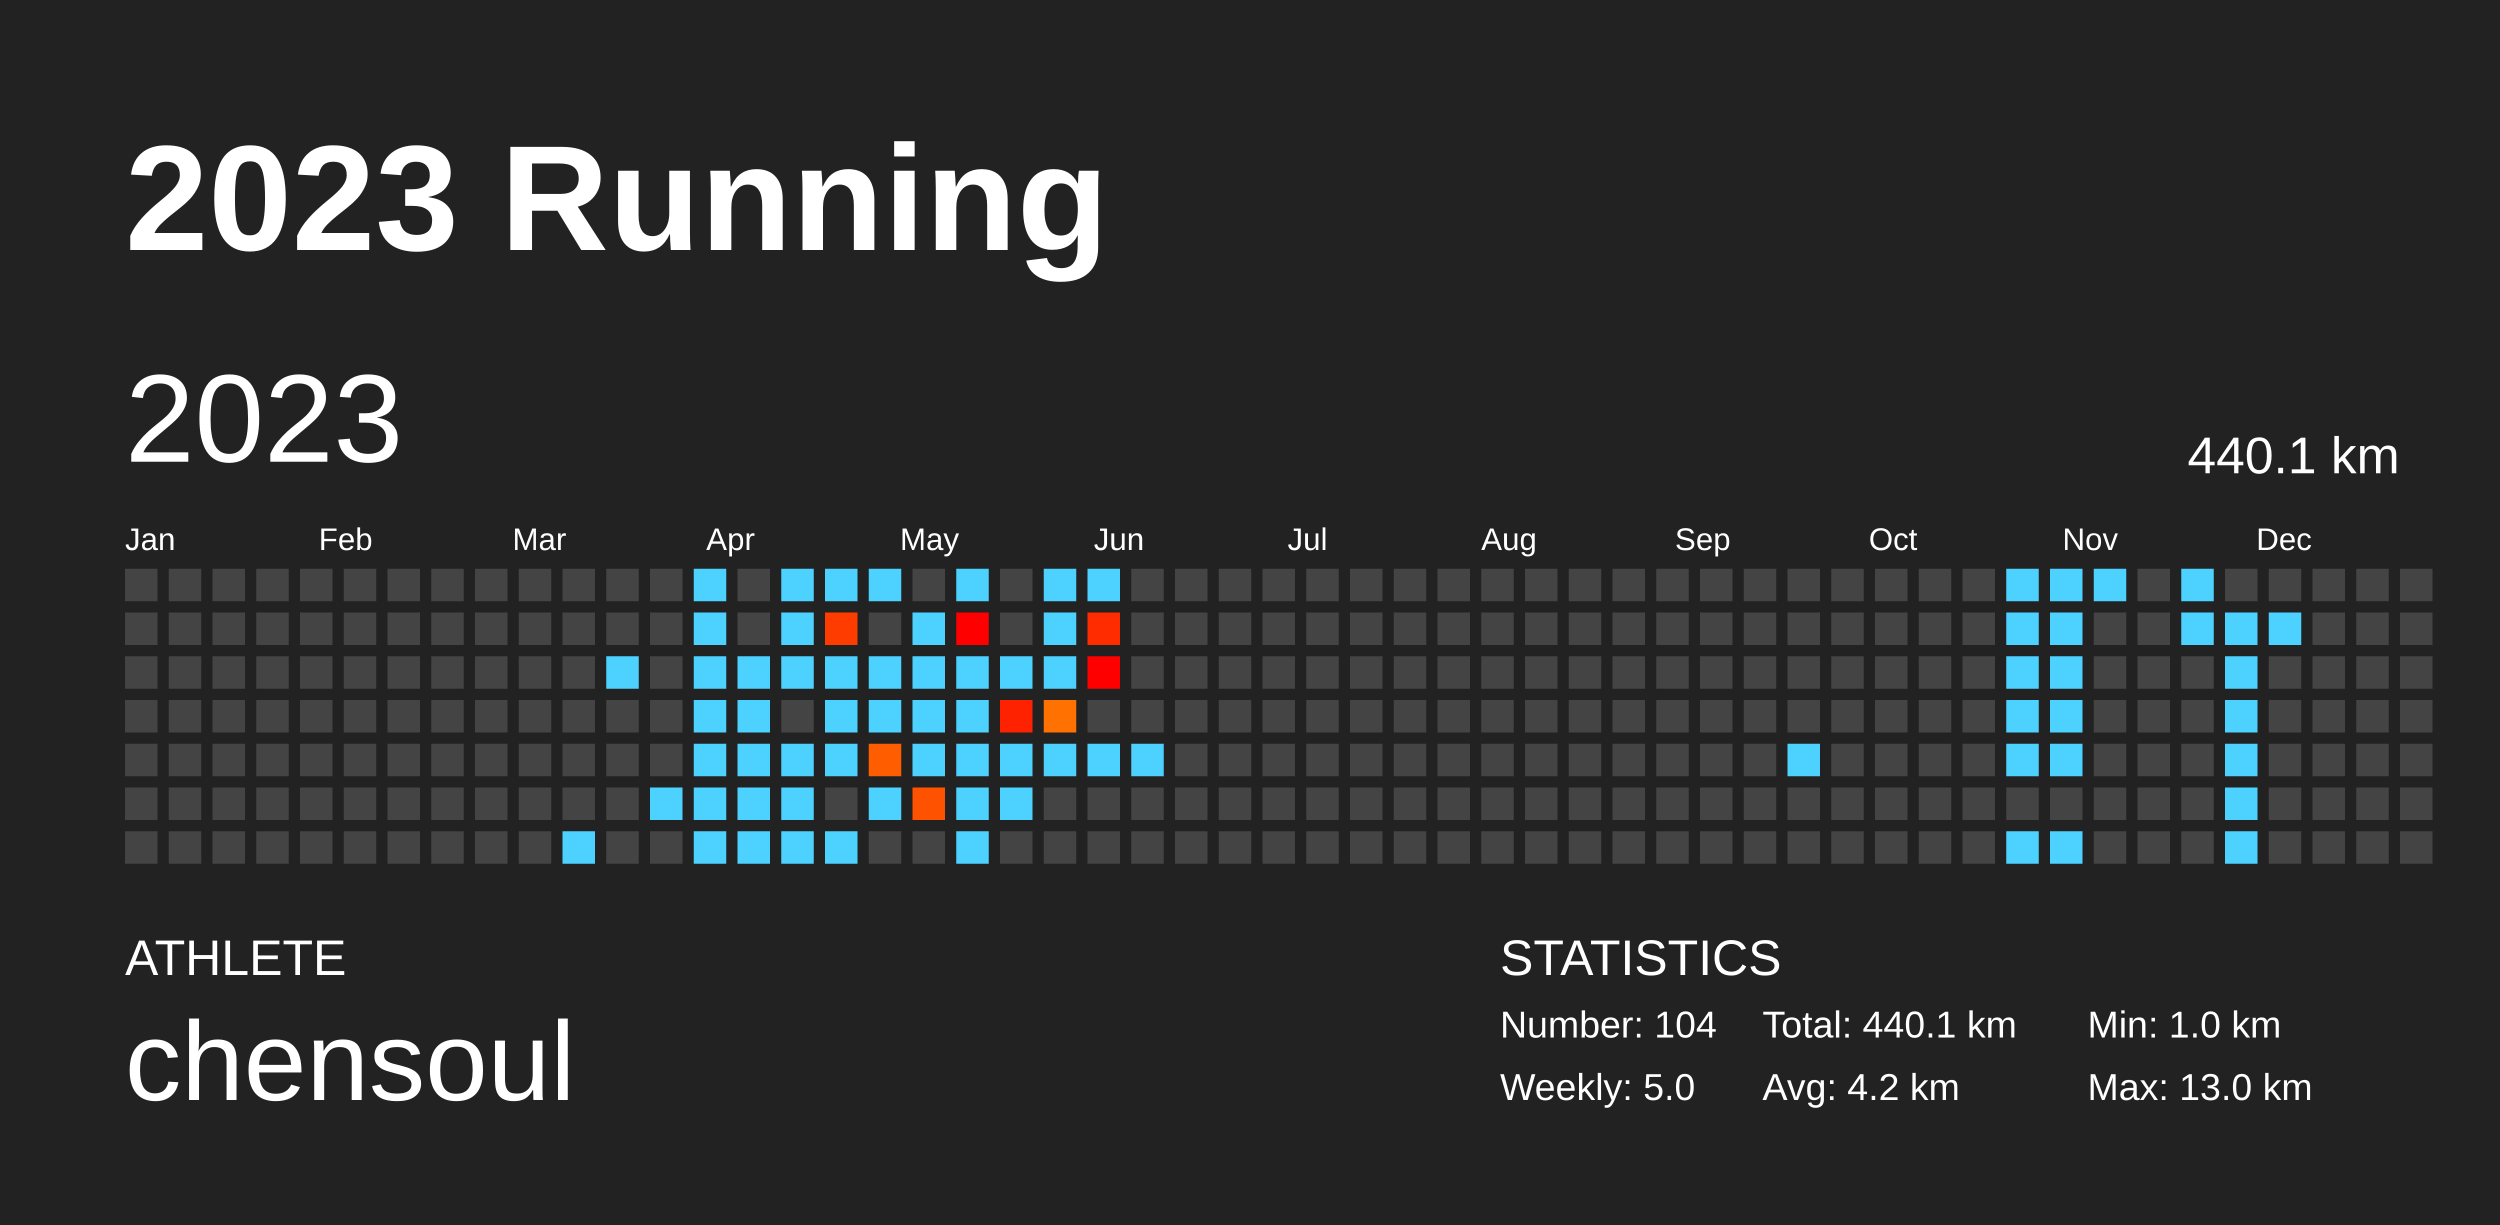
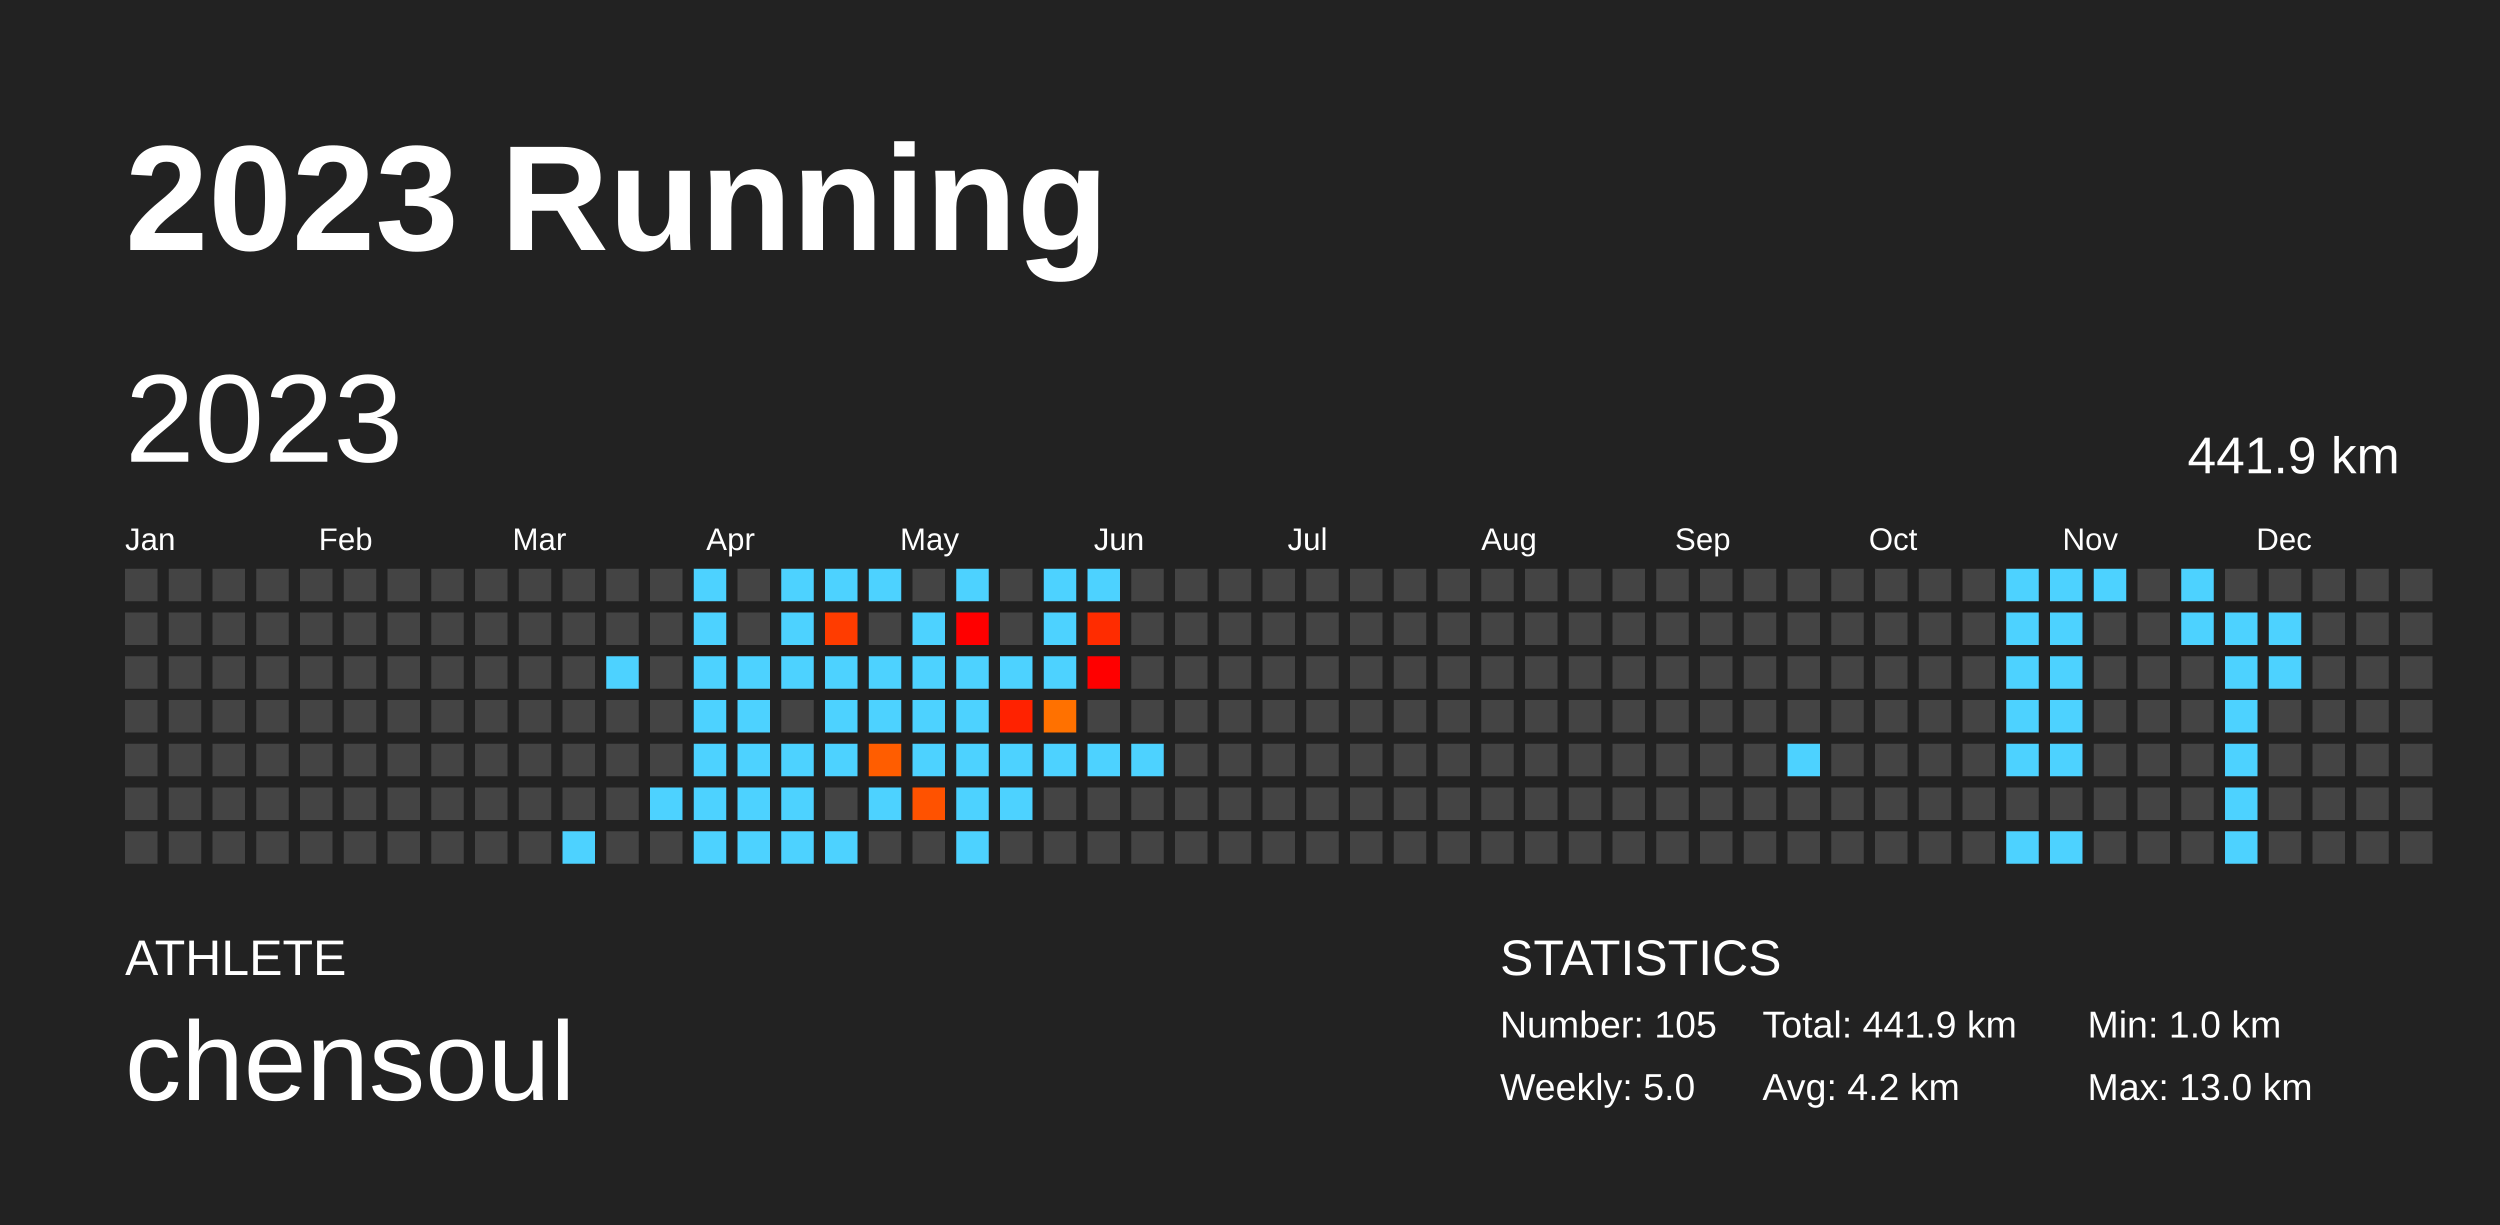
<svg xmlns="http://www.w3.org/2000/svg" baseProfile="full" height="98mm" version="1.1" viewBox="0,0,200,98" width="200mm">
  <defs />
  <rect fill="#222222" height="98" width="200" x="0" y="0" />
  <text fill="#FFFFFF" style="font-size:12px; font-family:Arial; font-weight:bold;" x="10" y="20">2023 Running</text>
  <text fill="#FFFFFF" style="font-size:4px; font-family:Arial" x="10" y="78">ATHLETE</text>
  <text fill="#FFFFFF" style="font-size:9px; font-family:Arial" x="10" y="88">chensoul</text>
  <text fill="#FFFFFF" style="font-size:4px; font-family:Arial" x="120" y="78">STATISTICS</text>
-   <text fill="#FFFFFF" style="font-size:3px; font-family:Arial" x="120" y="83">Number: 104</text>
+   <text fill="#FFFFFF" style="font-size:3px; font-family:Arial" x="120" y="83">Number: 105</text>
  <text fill="#FFFFFF" style="font-size:3px; font-family:Arial" x="120" y="88">Weekly: 5.0</text>
-   <text fill="#FFFFFF" style="font-size:3px; font-family:Arial" x="141" y="83">Total: 440.1 km</text>
+   <text fill="#FFFFFF" style="font-size:3px; font-family:Arial" x="141" y="83">Total: 441.9 km</text>
  <text fill="#FFFFFF" style="font-size:3px; font-family:Arial" x="141" y="88">Avg: 4.2 km</text>
  <text fill="#FFFFFF" style="font-size:3px; font-family:Arial" x="167" y="83">Min: 1.0 km</text>
  <text fill="#FFFFFF" style="font-size:3px; font-family:Arial" x="167" y="88">Max: 13.0 km</text>
  <text dominant-baseline="hanging" fill="#FFFFFF" style="font-size:10.0px; font-family:Arial;" x="10" y="30">2023</text>
-   <text dominant-baseline="hanging" fill="#FFFFFF" style="font-size:4.125px; font-family:Arial;" x="175" y="35">440.1 km</text>
+   <text dominant-baseline="hanging" fill="#FFFFFF" style="font-size:4.125px; font-family:Arial;" x="175" y="35">441.9 km</text>
  <text fill="#FFFFFF" style="font-size:2.5px; font-family:Arial" x="10.0" y="44">Jan</text>
  <text fill="#FFFFFF" style="font-size:2.5px; font-family:Arial" x="25.5" y="44">Feb</text>
  <text fill="#FFFFFF" style="font-size:2.5px; font-family:Arial" x="41.0" y="44">Mar</text>
  <text fill="#FFFFFF" style="font-size:2.5px; font-family:Arial" x="56.5" y="44">Apr</text>
  <text fill="#FFFFFF" style="font-size:2.5px; font-family:Arial" x="72.0" y="44">May</text>
  <text fill="#FFFFFF" style="font-size:2.5px; font-family:Arial" x="87.5" y="44">Jun</text>
  <text fill="#FFFFFF" style="font-size:2.5px; font-family:Arial" x="103.0" y="44">Jul</text>
  <text fill="#FFFFFF" style="font-size:2.5px; font-family:Arial" x="118.5" y="44">Aug</text>
  <text fill="#FFFFFF" style="font-size:2.5px; font-family:Arial" x="134.0" y="44">Sep</text>
  <text fill="#FFFFFF" style="font-size:2.5px; font-family:Arial" x="149.5" y="44">Oct</text>
  <text fill="#FFFFFF" style="font-size:2.5px; font-family:Arial" x="165.0" y="44">Nov</text>
  <text fill="#FFFFFF" style="font-size:2.5px; font-family:Arial" x="180.5" y="44">Dec</text>
  <rect fill="#444444" height="2.6" width="2.6" x="10.0" y="45.5" />
  <rect fill="#444444" height="2.6" width="2.6" x="10.0" y="49.0" />
  <rect fill="#444444" height="2.6" width="2.6" x="10.0" y="52.5" />
  <rect fill="#444444" height="2.6" width="2.6" x="10.0" y="56.0" />
  <rect fill="#444444" height="2.6" width="2.6" x="10.0" y="59.5" />
  <rect fill="#444444" height="2.6" width="2.6" x="10.0" y="63.0" />
  <rect fill="#444444" height="2.6" width="2.6" x="10.0" y="66.5" />
  <rect fill="#444444" height="2.6" width="2.6" x="13.5" y="45.5" />
  <rect fill="#444444" height="2.6" width="2.6" x="13.5" y="49.0" />
  <rect fill="#444444" height="2.6" width="2.6" x="13.5" y="52.5" />
  <rect fill="#444444" height="2.6" width="2.6" x="13.5" y="56.0" />
  <rect fill="#444444" height="2.6" width="2.6" x="13.5" y="59.5" />
  <rect fill="#444444" height="2.6" width="2.6" x="13.5" y="63.0" />
  <rect fill="#444444" height="2.6" width="2.6" x="13.5" y="66.5" />
  <rect fill="#444444" height="2.6" width="2.6" x="17.0" y="45.5" />
  <rect fill="#444444" height="2.6" width="2.6" x="17.0" y="49.0" />
  <rect fill="#444444" height="2.6" width="2.6" x="17.0" y="52.5" />
  <rect fill="#444444" height="2.6" width="2.6" x="17.0" y="56.0" />
  <rect fill="#444444" height="2.6" width="2.6" x="17.0" y="59.5" />
  <rect fill="#444444" height="2.6" width="2.6" x="17.0" y="63.0" />
  <rect fill="#444444" height="2.6" width="2.6" x="17.0" y="66.5" />
  <rect fill="#444444" height="2.6" width="2.6" x="20.5" y="45.5" />
  <rect fill="#444444" height="2.6" width="2.6" x="20.5" y="49.0" />
  <rect fill="#444444" height="2.6" width="2.6" x="20.5" y="52.5" />
  <rect fill="#444444" height="2.6" width="2.6" x="20.5" y="56.0" />
  <rect fill="#444444" height="2.6" width="2.6" x="20.5" y="59.5" />
  <rect fill="#444444" height="2.6" width="2.6" x="20.5" y="63.0" />
  <rect fill="#444444" height="2.6" width="2.6" x="20.5" y="66.5" />
  <rect fill="#444444" height="2.6" width="2.6" x="24.0" y="45.5" />
  <rect fill="#444444" height="2.6" width="2.6" x="24.0" y="49.0" />
  <rect fill="#444444" height="2.6" width="2.6" x="24.0" y="52.5" />
  <rect fill="#444444" height="2.6" width="2.6" x="24.0" y="56.0" />
  <rect fill="#444444" height="2.6" width="2.6" x="24.0" y="59.5" />
  <rect fill="#444444" height="2.6" width="2.6" x="24.0" y="63.0" />
  <rect fill="#444444" height="2.6" width="2.6" x="24.0" y="66.5" />
  <rect fill="#444444" height="2.6" width="2.6" x="27.5" y="45.5" />
  <rect fill="#444444" height="2.6" width="2.6" x="27.5" y="49.0" />
  <rect fill="#444444" height="2.6" width="2.6" x="27.5" y="52.5" />
  <rect fill="#444444" height="2.6" width="2.6" x="27.5" y="56.0" />
  <rect fill="#444444" height="2.6" width="2.6" x="27.5" y="59.5" />
  <rect fill="#444444" height="2.6" width="2.6" x="27.5" y="63.0" />
  <rect fill="#444444" height="2.6" width="2.6" x="27.5" y="66.5" />
  <rect fill="#444444" height="2.6" width="2.6" x="31.0" y="45.5" />
  <rect fill="#444444" height="2.6" width="2.6" x="31.0" y="49.0" />
  <rect fill="#444444" height="2.6" width="2.6" x="31.0" y="52.5" />
  <rect fill="#444444" height="2.6" width="2.6" x="31.0" y="56.0" />
  <rect fill="#444444" height="2.6" width="2.6" x="31.0" y="59.5" />
  <rect fill="#444444" height="2.6" width="2.6" x="31.0" y="63.0" />
  <rect fill="#444444" height="2.6" width="2.6" x="31.0" y="66.5" />
  <rect fill="#444444" height="2.6" width="2.6" x="34.5" y="45.5" />
  <rect fill="#444444" height="2.6" width="2.6" x="34.5" y="49.0" />
  <rect fill="#444444" height="2.6" width="2.6" x="34.5" y="52.5" />
  <rect fill="#444444" height="2.6" width="2.6" x="34.5" y="56.0" />
  <rect fill="#444444" height="2.6" width="2.6" x="34.5" y="59.5" />
  <rect fill="#444444" height="2.6" width="2.6" x="34.5" y="63.0" />
  <rect fill="#444444" height="2.6" width="2.6" x="34.5" y="66.5" />
  <rect fill="#444444" height="2.6" width="2.6" x="38.0" y="45.5" />
  <rect fill="#444444" height="2.6" width="2.6" x="38.0" y="49.0" />
  <rect fill="#444444" height="2.6" width="2.6" x="38.0" y="52.5" />
  <rect fill="#444444" height="2.6" width="2.6" x="38.0" y="56.0" />
  <rect fill="#444444" height="2.6" width="2.6" x="38.0" y="59.5" />
  <rect fill="#444444" height="2.6" width="2.6" x="38.0" y="63.0" />
  <rect fill="#444444" height="2.6" width="2.6" x="38.0" y="66.5" />
  <rect fill="#444444" height="2.6" width="2.6" x="41.5" y="45.5" />
  <rect fill="#444444" height="2.6" width="2.6" x="41.5" y="49.0" />
  <rect fill="#444444" height="2.6" width="2.6" x="41.5" y="52.5" />
  <rect fill="#444444" height="2.6" width="2.6" x="41.5" y="56.0" />
  <rect fill="#444444" height="2.6" width="2.6" x="41.5" y="59.5" />
  <rect fill="#444444" height="2.6" width="2.6" x="41.5" y="63.0" />
  <rect fill="#444444" height="2.6" width="2.6" x="41.5" y="66.5" />
  <rect fill="#444444" height="2.6" width="2.6" x="45.0" y="45.5" />
  <rect fill="#444444" height="2.6" width="2.6" x="45.0" y="49.0" />
  <rect fill="#444444" height="2.6" width="2.6" x="45.0" y="52.5" />
  <rect fill="#444444" height="2.6" width="2.6" x="45.0" y="56.0" />
  <rect fill="#444444" height="2.6" width="2.6" x="45.0" y="59.5" />
  <rect fill="#444444" height="2.6" width="2.6" x="45.0" y="63.0" />
  <rect fill="#4dd2ff" height="2.6" width="2.6" x="45.0" y="66.5" />
  <rect fill="#444444" height="2.6" width="2.6" x="48.5" y="45.5" />
  <rect fill="#444444" height="2.6" width="2.6" x="48.5" y="49.0" />
  <rect fill="#4dd2ff" height="2.6" width="2.6" x="48.5" y="52.5" />
  <rect fill="#444444" height="2.6" width="2.6" x="48.5" y="56.0" />
  <rect fill="#444444" height="2.6" width="2.6" x="48.5" y="59.5" />
  <rect fill="#444444" height="2.6" width="2.6" x="48.5" y="63.0" />
  <rect fill="#444444" height="2.6" width="2.6" x="48.5" y="66.5" />
  <rect fill="#444444" height="2.6" width="2.6" x="52.0" y="45.5" />
  <rect fill="#444444" height="2.6" width="2.6" x="52.0" y="49.0" />
  <rect fill="#444444" height="2.6" width="2.6" x="52.0" y="52.5" />
  <rect fill="#444444" height="2.6" width="2.6" x="52.0" y="56.0" />
  <rect fill="#444444" height="2.6" width="2.6" x="52.0" y="59.5" />
  <rect fill="#4dd2ff" height="2.6" width="2.6" x="52.0" y="63.0" />
  <rect fill="#444444" height="2.6" width="2.6" x="52.0" y="66.5" />
  <rect fill="#4dd2ff" height="2.6" width="2.6" x="55.5" y="45.5" />
  <rect fill="#4dd2ff" height="2.6" width="2.6" x="55.5" y="49.0" />
  <rect fill="#4dd2ff" height="2.6" width="2.6" x="55.5" y="52.5" />
  <rect fill="#4dd2ff" height="2.6" width="2.6" x="55.5" y="56.0" />
  <rect fill="#4dd2ff" height="2.6" width="2.6" x="55.5" y="59.5" />
  <rect fill="#4dd2ff" height="2.6" width="2.6" x="55.5" y="63.0" />
  <rect fill="#4dd2ff" height="2.6" width="2.6" x="55.5" y="66.5" />
  <rect fill="#444444" height="2.6" width="2.6" x="59.0" y="45.5" />
  <rect fill="#444444" height="2.6" width="2.6" x="59.0" y="49.0" />
  <rect fill="#4dd2ff" height="2.6" width="2.6" x="59.0" y="52.5" />
  <rect fill="#4dd2ff" height="2.6" width="2.6" x="59.0" y="56.0" />
  <rect fill="#4dd2ff" height="2.6" width="2.6" x="59.0" y="59.5" />
  <rect fill="#4dd2ff" height="2.6" width="2.6" x="59.0" y="63.0" />
  <rect fill="#4dd2ff" height="2.6" width="2.6" x="59.0" y="66.5" />
  <rect fill="#4dd2ff" height="2.6" width="2.6" x="62.5" y="45.5" />
  <rect fill="#4dd2ff" height="2.6" width="2.6" x="62.5" y="49.0" />
  <rect fill="#4dd2ff" height="2.6" width="2.6" x="62.5" y="52.5" />
  <rect fill="#444444" height="2.6" width="2.6" x="62.5" y="56.0" />
  <rect fill="#4dd2ff" height="2.6" width="2.6" x="62.5" y="59.5" />
  <rect fill="#4dd2ff" height="2.6" width="2.6" x="62.5" y="63.0" />
  <rect fill="#4dd2ff" height="2.6" width="2.6" x="62.5" y="66.5" />
  <rect fill="#4dd2ff" height="2.6" width="2.6" x="66.0" y="45.5" />
  <rect fill="#ff3c00" height="2.6" width="2.6" x="66.0" y="49.0" />
  <rect fill="#4dd2ff" height="2.6" width="2.6" x="66.0" y="52.5" />
  <rect fill="#4dd2ff" height="2.6" width="2.6" x="66.0" y="56.0" />
  <rect fill="#4dd2ff" height="2.6" width="2.6" x="66.0" y="59.5" />
  <rect fill="#444444" height="2.6" width="2.6" x="66.0" y="63.0" />
  <rect fill="#4dd2ff" height="2.6" width="2.6" x="66.0" y="66.5" />
  <rect fill="#4dd2ff" height="2.6" width="2.6" x="69.5" y="45.5" />
  <rect fill="#444444" height="2.6" width="2.6" x="69.5" y="49.0" />
  <rect fill="#4dd2ff" height="2.6" width="2.6" x="69.5" y="52.5" />
  <rect fill="#4dd2ff" height="2.6" width="2.6" x="69.5" y="56.0" />
  <rect fill="#ff5d00" height="2.6" width="2.6" x="69.5" y="59.5" />
  <rect fill="#4dd2ff" height="2.6" width="2.6" x="69.5" y="63.0" />
  <rect fill="#444444" height="2.6" width="2.6" x="69.5" y="66.5" />
  <rect fill="#444444" height="2.6" width="2.6" x="73.0" y="45.5" />
  <rect fill="#4dd2ff" height="2.6" width="2.6" x="73.0" y="49.0" />
  <rect fill="#4dd2ff" height="2.6" width="2.6" x="73.0" y="52.5" />
  <rect fill="#4dd2ff" height="2.6" width="2.6" x="73.0" y="56.0" />
  <rect fill="#4dd2ff" height="2.6" width="2.6" x="73.0" y="59.5" />
  <rect fill="#ff5200" height="2.6" width="2.6" x="73.0" y="63.0" />
  <rect fill="#444444" height="2.6" width="2.6" x="73.0" y="66.5" />
  <rect fill="#4dd2ff" height="2.6" width="2.6" x="76.5" y="45.5" />
  <rect fill="#ff0000" height="2.6" width="2.6" x="76.5" y="49.0" />
  <rect fill="#4dd2ff" height="2.6" width="2.6" x="76.5" y="52.5" />
  <rect fill="#4dd2ff" height="2.6" width="2.6" x="76.5" y="56.0" />
  <rect fill="#4dd2ff" height="2.6" width="2.6" x="76.5" y="59.5" />
  <rect fill="#4dd2ff" height="2.6" width="2.6" x="76.5" y="63.0" />
  <rect fill="#4dd2ff" height="2.6" width="2.6" x="76.5" y="66.5" />
  <rect fill="#444444" height="2.6" width="2.6" x="80.0" y="45.5" />
  <rect fill="#444444" height="2.6" width="2.6" x="80.0" y="49.0" />
  <rect fill="#4dd2ff" height="2.6" width="2.6" x="80.0" y="52.5" />
  <rect fill="#ff2200" height="2.6" width="2.6" x="80.0" y="56.0" />
  <rect fill="#4dd2ff" height="2.6" width="2.6" x="80.0" y="59.5" />
  <rect fill="#4dd2ff" height="2.6" width="2.6" x="80.0" y="63.0" />
  <rect fill="#444444" height="2.6" width="2.6" x="80.0" y="66.5" />
  <rect fill="#4dd2ff" height="2.6" width="2.6" x="83.5" y="45.5" />
  <rect fill="#4dd2ff" height="2.6" width="2.6" x="83.5" y="49.0" />
  <rect fill="#4dd2ff" height="2.6" width="2.6" x="83.5" y="52.5" />
  <rect fill="#ff7100" height="2.6" width="2.6" x="83.5" y="56.0" />
  <rect fill="#4dd2ff" height="2.6" width="2.6" x="83.5" y="59.5" />
  <rect fill="#444444" height="2.6" width="2.6" x="83.5" y="63.0" />
  <rect fill="#444444" height="2.6" width="2.6" x="83.5" y="66.5" />
  <rect fill="#4dd2ff" height="2.6" width="2.6" x="87.0" y="45.5" />
  <rect fill="#ff2c00" height="2.6" width="2.6" x="87.0" y="49.0" />
  <rect fill="#ff0000" height="2.6" width="2.6" x="87.0" y="52.5" />
  <rect fill="#444444" height="2.6" width="2.6" x="87.0" y="56.0" />
  <rect fill="#4dd2ff" height="2.6" width="2.6" x="87.0" y="59.5" />
  <rect fill="#444444" height="2.6" width="2.6" x="87.0" y="63.0" />
  <rect fill="#444444" height="2.6" width="2.6" x="87.0" y="66.5" />
  <rect fill="#444444" height="2.6" width="2.6" x="90.5" y="45.5" />
  <rect fill="#444444" height="2.6" width="2.6" x="90.5" y="49.0" />
  <rect fill="#444444" height="2.6" width="2.6" x="90.5" y="52.5" />
  <rect fill="#444444" height="2.6" width="2.6" x="90.5" y="56.0" />
  <rect fill="#4dd2ff" height="2.6" width="2.6" x="90.5" y="59.5" />
  <rect fill="#444444" height="2.6" width="2.6" x="90.5" y="63.0" />
  <rect fill="#444444" height="2.6" width="2.6" x="90.5" y="66.5" />
  <rect fill="#444444" height="2.6" width="2.6" x="94.0" y="45.5" />
  <rect fill="#444444" height="2.6" width="2.6" x="94.0" y="49.0" />
  <rect fill="#444444" height="2.6" width="2.6" x="94.0" y="52.5" />
  <rect fill="#444444" height="2.6" width="2.6" x="94.0" y="56.0" />
  <rect fill="#444444" height="2.6" width="2.6" x="94.0" y="59.5" />
  <rect fill="#444444" height="2.6" width="2.6" x="94.0" y="63.0" />
  <rect fill="#444444" height="2.6" width="2.6" x="94.0" y="66.5" />
  <rect fill="#444444" height="2.6" width="2.6" x="97.5" y="45.5" />
  <rect fill="#444444" height="2.6" width="2.6" x="97.5" y="49.0" />
  <rect fill="#444444" height="2.6" width="2.6" x="97.5" y="52.5" />
  <rect fill="#444444" height="2.6" width="2.6" x="97.5" y="56.0" />
  <rect fill="#444444" height="2.6" width="2.6" x="97.5" y="59.5" />
  <rect fill="#444444" height="2.6" width="2.6" x="97.5" y="63.0" />
  <rect fill="#444444" height="2.6" width="2.6" x="97.5" y="66.5" />
  <rect fill="#444444" height="2.6" width="2.6" x="101.0" y="45.5" />
  <rect fill="#444444" height="2.6" width="2.6" x="101.0" y="49.0" />
  <rect fill="#444444" height="2.6" width="2.6" x="101.0" y="52.5" />
  <rect fill="#444444" height="2.6" width="2.6" x="101.0" y="56.0" />
  <rect fill="#444444" height="2.6" width="2.6" x="101.0" y="59.5" />
  <rect fill="#444444" height="2.6" width="2.6" x="101.0" y="63.0" />
  <rect fill="#444444" height="2.6" width="2.6" x="101.0" y="66.5" />
  <rect fill="#444444" height="2.6" width="2.6" x="104.5" y="45.5" />
  <rect fill="#444444" height="2.6" width="2.6" x="104.5" y="49.0" />
  <rect fill="#444444" height="2.6" width="2.6" x="104.5" y="52.5" />
  <rect fill="#444444" height="2.6" width="2.6" x="104.5" y="56.0" />
  <rect fill="#444444" height="2.6" width="2.6" x="104.5" y="59.5" />
  <rect fill="#444444" height="2.6" width="2.6" x="104.5" y="63.0" />
  <rect fill="#444444" height="2.6" width="2.6" x="104.5" y="66.5" />
  <rect fill="#444444" height="2.6" width="2.6" x="108.0" y="45.5" />
  <rect fill="#444444" height="2.6" width="2.6" x="108.0" y="49.0" />
  <rect fill="#444444" height="2.6" width="2.6" x="108.0" y="52.5" />
  <rect fill="#444444" height="2.6" width="2.6" x="108.0" y="56.0" />
  <rect fill="#444444" height="2.6" width="2.6" x="108.0" y="59.5" />
  <rect fill="#444444" height="2.6" width="2.6" x="108.0" y="63.0" />
  <rect fill="#444444" height="2.6" width="2.6" x="108.0" y="66.5" />
  <rect fill="#444444" height="2.6" width="2.6" x="111.5" y="45.5" />
  <rect fill="#444444" height="2.6" width="2.6" x="111.5" y="49.0" />
  <rect fill="#444444" height="2.6" width="2.6" x="111.5" y="52.5" />
  <rect fill="#444444" height="2.6" width="2.6" x="111.5" y="56.0" />
  <rect fill="#444444" height="2.6" width="2.6" x="111.5" y="59.5" />
  <rect fill="#444444" height="2.6" width="2.6" x="111.5" y="63.0" />
  <rect fill="#444444" height="2.6" width="2.6" x="111.5" y="66.5" />
  <rect fill="#444444" height="2.6" width="2.6" x="115.0" y="45.5" />
  <rect fill="#444444" height="2.6" width="2.6" x="115.0" y="49.0" />
  <rect fill="#444444" height="2.6" width="2.6" x="115.0" y="52.5" />
  <rect fill="#444444" height="2.6" width="2.6" x="115.0" y="56.0" />
  <rect fill="#444444" height="2.6" width="2.6" x="115.0" y="59.5" />
  <rect fill="#444444" height="2.6" width="2.6" x="115.0" y="63.0" />
  <rect fill="#444444" height="2.6" width="2.6" x="115.0" y="66.5" />
  <rect fill="#444444" height="2.6" width="2.6" x="118.5" y="45.5" />
  <rect fill="#444444" height="2.6" width="2.6" x="118.5" y="49.0" />
  <rect fill="#444444" height="2.6" width="2.6" x="118.5" y="52.5" />
  <rect fill="#444444" height="2.6" width="2.6" x="118.5" y="56.0" />
  <rect fill="#444444" height="2.6" width="2.6" x="118.5" y="59.5" />
  <rect fill="#444444" height="2.6" width="2.6" x="118.5" y="63.0" />
  <rect fill="#444444" height="2.6" width="2.6" x="118.5" y="66.5" />
  <rect fill="#444444" height="2.6" width="2.6" x="122.0" y="45.5" />
  <rect fill="#444444" height="2.6" width="2.6" x="122.0" y="49.0" />
  <rect fill="#444444" height="2.6" width="2.6" x="122.0" y="52.5" />
  <rect fill="#444444" height="2.6" width="2.6" x="122.0" y="56.0" />
  <rect fill="#444444" height="2.6" width="2.6" x="122.0" y="59.5" />
  <rect fill="#444444" height="2.6" width="2.6" x="122.0" y="63.0" />
  <rect fill="#444444" height="2.6" width="2.6" x="122.0" y="66.5" />
  <rect fill="#444444" height="2.6" width="2.6" x="125.5" y="45.5" />
  <rect fill="#444444" height="2.6" width="2.6" x="125.5" y="49.0" />
  <rect fill="#444444" height="2.6" width="2.6" x="125.5" y="52.5" />
  <rect fill="#444444" height="2.6" width="2.6" x="125.5" y="56.0" />
  <rect fill="#444444" height="2.6" width="2.6" x="125.5" y="59.5" />
  <rect fill="#444444" height="2.6" width="2.6" x="125.5" y="63.0" />
  <rect fill="#444444" height="2.6" width="2.6" x="125.5" y="66.5" />
  <rect fill="#444444" height="2.6" width="2.6" x="129.0" y="45.5" />
  <rect fill="#444444" height="2.6" width="2.6" x="129.0" y="49.0" />
  <rect fill="#444444" height="2.6" width="2.6" x="129.0" y="52.5" />
  <rect fill="#444444" height="2.6" width="2.6" x="129.0" y="56.0" />
  <rect fill="#444444" height="2.6" width="2.6" x="129.0" y="59.5" />
  <rect fill="#444444" height="2.6" width="2.6" x="129.0" y="63.0" />
  <rect fill="#444444" height="2.6" width="2.6" x="129.0" y="66.5" />
  <rect fill="#444444" height="2.6" width="2.6" x="132.5" y="45.5" />
  <rect fill="#444444" height="2.6" width="2.6" x="132.5" y="49.0" />
  <rect fill="#444444" height="2.6" width="2.6" x="132.5" y="52.5" />
  <rect fill="#444444" height="2.6" width="2.6" x="132.5" y="56.0" />
  <rect fill="#444444" height="2.6" width="2.6" x="132.5" y="59.5" />
  <rect fill="#444444" height="2.6" width="2.6" x="132.5" y="63.0" />
  <rect fill="#444444" height="2.6" width="2.6" x="132.5" y="66.5" />
  <rect fill="#444444" height="2.6" width="2.6" x="136.0" y="45.5" />
  <rect fill="#444444" height="2.6" width="2.6" x="136.0" y="49.0" />
  <rect fill="#444444" height="2.6" width="2.6" x="136.0" y="52.5" />
  <rect fill="#444444" height="2.6" width="2.6" x="136.0" y="56.0" />
  <rect fill="#444444" height="2.6" width="2.6" x="136.0" y="59.5" />
  <rect fill="#444444" height="2.6" width="2.6" x="136.0" y="63.0" />
  <rect fill="#444444" height="2.6" width="2.6" x="136.0" y="66.5" />
  <rect fill="#444444" height="2.6" width="2.6" x="139.5" y="45.5" />
  <rect fill="#444444" height="2.6" width="2.6" x="139.5" y="49.0" />
  <rect fill="#444444" height="2.6" width="2.6" x="139.5" y="52.5" />
  <rect fill="#444444" height="2.6" width="2.6" x="139.5" y="56.0" />
  <rect fill="#444444" height="2.6" width="2.6" x="139.5" y="59.5" />
  <rect fill="#444444" height="2.6" width="2.6" x="139.5" y="63.0" />
  <rect fill="#444444" height="2.6" width="2.6" x="139.5" y="66.5" />
  <rect fill="#444444" height="2.6" width="2.6" x="143.0" y="45.5" />
  <rect fill="#444444" height="2.6" width="2.6" x="143.0" y="49.0" />
  <rect fill="#444444" height="2.6" width="2.6" x="143.0" y="52.5" />
  <rect fill="#444444" height="2.6" width="2.6" x="143.0" y="56.0" />
  <rect fill="#4dd2ff" height="2.6" width="2.6" x="143.0" y="59.5" />
  <rect fill="#444444" height="2.6" width="2.6" x="143.0" y="63.0" />
  <rect fill="#444444" height="2.6" width="2.6" x="143.0" y="66.5" />
  <rect fill="#444444" height="2.6" width="2.6" x="146.5" y="45.5" />
  <rect fill="#444444" height="2.6" width="2.6" x="146.5" y="49.0" />
  <rect fill="#444444" height="2.6" width="2.6" x="146.5" y="52.5" />
  <rect fill="#444444" height="2.6" width="2.6" x="146.5" y="56.0" />
  <rect fill="#444444" height="2.6" width="2.6" x="146.5" y="59.5" />
  <rect fill="#444444" height="2.6" width="2.6" x="146.5" y="63.0" />
  <rect fill="#444444" height="2.6" width="2.6" x="146.5" y="66.5" />
  <rect fill="#444444" height="2.6" width="2.6" x="150.0" y="45.5" />
  <rect fill="#444444" height="2.6" width="2.6" x="150.0" y="49.0" />
  <rect fill="#444444" height="2.6" width="2.6" x="150.0" y="52.5" />
  <rect fill="#444444" height="2.6" width="2.6" x="150.0" y="56.0" />
  <rect fill="#444444" height="2.6" width="2.6" x="150.0" y="59.5" />
  <rect fill="#444444" height="2.6" width="2.6" x="150.0" y="63.0" />
  <rect fill="#444444" height="2.6" width="2.6" x="150.0" y="66.5" />
  <rect fill="#444444" height="2.6" width="2.6" x="153.5" y="45.5" />
  <rect fill="#444444" height="2.6" width="2.6" x="153.5" y="49.0" />
  <rect fill="#444444" height="2.6" width="2.6" x="153.5" y="52.5" />
  <rect fill="#444444" height="2.6" width="2.6" x="153.5" y="56.0" />
  <rect fill="#444444" height="2.6" width="2.6" x="153.5" y="59.5" />
  <rect fill="#444444" height="2.6" width="2.6" x="153.5" y="63.0" />
  <rect fill="#444444" height="2.6" width="2.6" x="153.5" y="66.5" />
  <rect fill="#444444" height="2.6" width="2.6" x="157.0" y="45.5" />
  <rect fill="#444444" height="2.6" width="2.6" x="157.0" y="49.0" />
  <rect fill="#444444" height="2.6" width="2.6" x="157.0" y="52.5" />
  <rect fill="#444444" height="2.6" width="2.6" x="157.0" y="56.0" />
  <rect fill="#444444" height="2.6" width="2.6" x="157.0" y="59.5" />
  <rect fill="#444444" height="2.6" width="2.6" x="157.0" y="63.0" />
  <rect fill="#444444" height="2.6" width="2.6" x="157.0" y="66.5" />
  <rect fill="#4dd2ff" height="2.6" width="2.6" x="160.5" y="45.5" />
  <rect fill="#4dd2ff" height="2.6" width="2.6" x="160.5" y="49.0" />
  <rect fill="#4dd2ff" height="2.6" width="2.6" x="160.5" y="52.5" />
  <rect fill="#4dd2ff" height="2.6" width="2.6" x="160.5" y="56.0" />
  <rect fill="#4dd2ff" height="2.6" width="2.6" x="160.5" y="59.5" />
  <rect fill="#444444" height="2.6" width="2.6" x="160.5" y="63.0" />
  <rect fill="#4dd2ff" height="2.6" width="2.6" x="160.5" y="66.5" />
  <rect fill="#4dd2ff" height="2.6" width="2.6" x="164.0" y="45.5" />
  <rect fill="#4dd2ff" height="2.6" width="2.6" x="164.0" y="49.0" />
  <rect fill="#4dd2ff" height="2.6" width="2.6" x="164.0" y="52.5" />
  <rect fill="#4dd2ff" height="2.6" width="2.6" x="164.0" y="56.0" />
  <rect fill="#4dd2ff" height="2.6" width="2.6" x="164.0" y="59.5" />
  <rect fill="#444444" height="2.6" width="2.6" x="164.0" y="63.0" />
  <rect fill="#4dd2ff" height="2.6" width="2.6" x="164.0" y="66.5" />
  <rect fill="#4dd2ff" height="2.6" width="2.6" x="167.5" y="45.5" />
  <rect fill="#444444" height="2.6" width="2.6" x="167.5" y="49.0" />
  <rect fill="#444444" height="2.6" width="2.6" x="167.5" y="52.5" />
  <rect fill="#444444" height="2.6" width="2.6" x="167.5" y="56.0" />
  <rect fill="#444444" height="2.6" width="2.6" x="167.5" y="59.5" />
  <rect fill="#444444" height="2.6" width="2.6" x="167.5" y="63.0" />
  <rect fill="#444444" height="2.6" width="2.6" x="167.5" y="66.5" />
  <rect fill="#444444" height="2.6" width="2.6" x="171.0" y="45.5" />
  <rect fill="#444444" height="2.6" width="2.6" x="171.0" y="49.0" />
  <rect fill="#444444" height="2.6" width="2.6" x="171.0" y="52.5" />
  <rect fill="#444444" height="2.6" width="2.6" x="171.0" y="56.0" />
  <rect fill="#444444" height="2.6" width="2.6" x="171.0" y="59.5" />
  <rect fill="#444444" height="2.6" width="2.6" x="171.0" y="63.0" />
  <rect fill="#444444" height="2.6" width="2.6" x="171.0" y="66.5" />
  <rect fill="#4dd2ff" height="2.6" width="2.6" x="174.5" y="45.5" />
  <rect fill="#4dd2ff" height="2.6" width="2.6" x="174.5" y="49.0" />
  <rect fill="#444444" height="2.6" width="2.6" x="174.5" y="52.5" />
  <rect fill="#444444" height="2.6" width="2.6" x="174.5" y="56.0" />
  <rect fill="#444444" height="2.6" width="2.6" x="174.5" y="59.5" />
  <rect fill="#444444" height="2.6" width="2.6" x="174.5" y="63.0" />
  <rect fill="#444444" height="2.6" width="2.6" x="174.5" y="66.5" />
  <rect fill="#444444" height="2.6" width="2.6" x="178.0" y="45.5" />
  <rect fill="#4dd2ff" height="2.6" width="2.6" x="178.0" y="49.0" />
  <rect fill="#4dd2ff" height="2.6" width="2.6" x="178.0" y="52.5" />
  <rect fill="#4dd2ff" height="2.6" width="2.6" x="178.0" y="56.0" />
  <rect fill="#4dd2ff" height="2.6" width="2.6" x="178.0" y="59.5" />
  <rect fill="#4dd2ff" height="2.6" width="2.6" x="178.0" y="63.0" />
  <rect fill="#4dd2ff" height="2.6" width="2.6" x="178.0" y="66.5" />
  <rect fill="#444444" height="2.6" width="2.6" x="181.5" y="45.5" />
  <rect fill="#4dd2ff" height="2.6" width="2.6" x="181.5" y="49.0" />
-   <rect fill="#444444" height="2.6" width="2.6" x="181.5" y="52.5" />
+   <rect fill="#4dd2ff" height="2.6" width="2.6" x="181.5" y="52.5" />
  <rect fill="#444444" height="2.6" width="2.6" x="181.5" y="56.0" />
  <rect fill="#444444" height="2.6" width="2.6" x="181.5" y="59.5" />
  <rect fill="#444444" height="2.6" width="2.6" x="181.5" y="63.0" />
  <rect fill="#444444" height="2.6" width="2.6" x="181.5" y="66.5" />
  <rect fill="#444444" height="2.6" width="2.6" x="185.0" y="45.5" />
  <rect fill="#444444" height="2.6" width="2.6" x="185.0" y="49.0" />
  <rect fill="#444444" height="2.6" width="2.6" x="185.0" y="52.5" />
  <rect fill="#444444" height="2.6" width="2.6" x="185.0" y="56.0" />
  <rect fill="#444444" height="2.6" width="2.6" x="185.0" y="59.5" />
  <rect fill="#444444" height="2.6" width="2.6" x="185.0" y="63.0" />
  <rect fill="#444444" height="2.6" width="2.6" x="185.0" y="66.5" />
  <rect fill="#444444" height="2.6" width="2.6" x="188.5" y="45.5" />
  <rect fill="#444444" height="2.6" width="2.6" x="188.5" y="49.0" />
  <rect fill="#444444" height="2.6" width="2.6" x="188.5" y="52.5" />
  <rect fill="#444444" height="2.6" width="2.6" x="188.5" y="56.0" />
  <rect fill="#444444" height="2.6" width="2.6" x="188.5" y="59.5" />
  <rect fill="#444444" height="2.6" width="2.6" x="188.5" y="63.0" />
  <rect fill="#444444" height="2.6" width="2.6" x="188.5" y="66.5" />
  <rect fill="#444444" height="2.6" width="2.6" x="192.0" y="45.5" />
  <rect fill="#444444" height="2.6" width="2.6" x="192.0" y="49.0" />
  <rect fill="#444444" height="2.6" width="2.6" x="192.0" y="52.5" />
  <rect fill="#444444" height="2.6" width="2.6" x="192.0" y="56.0" />
  <rect fill="#444444" height="2.6" width="2.6" x="192.0" y="59.5" />
  <rect fill="#444444" height="2.6" width="2.6" x="192.0" y="63.0" />
  <rect fill="#444444" height="2.6" width="2.6" x="192.0" y="66.5" />
</svg>
